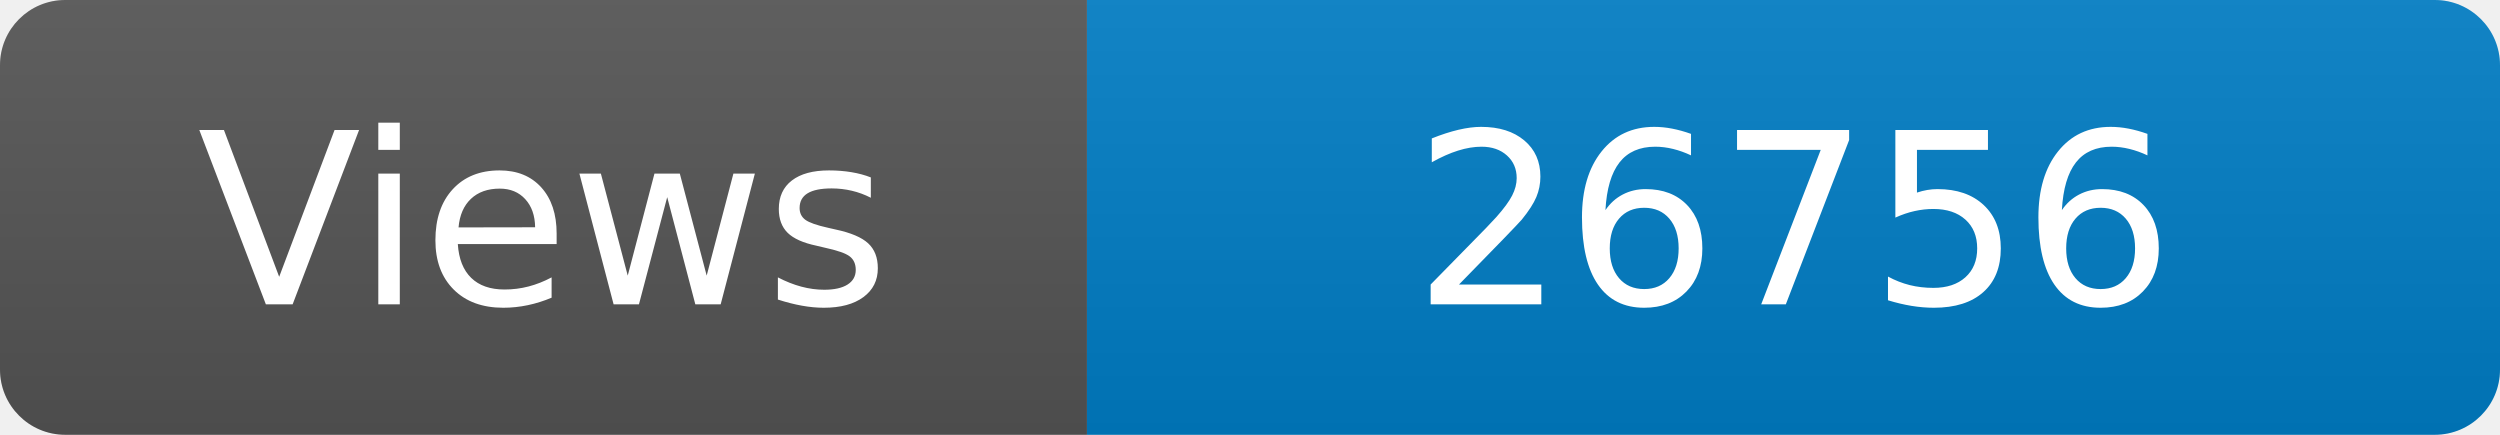
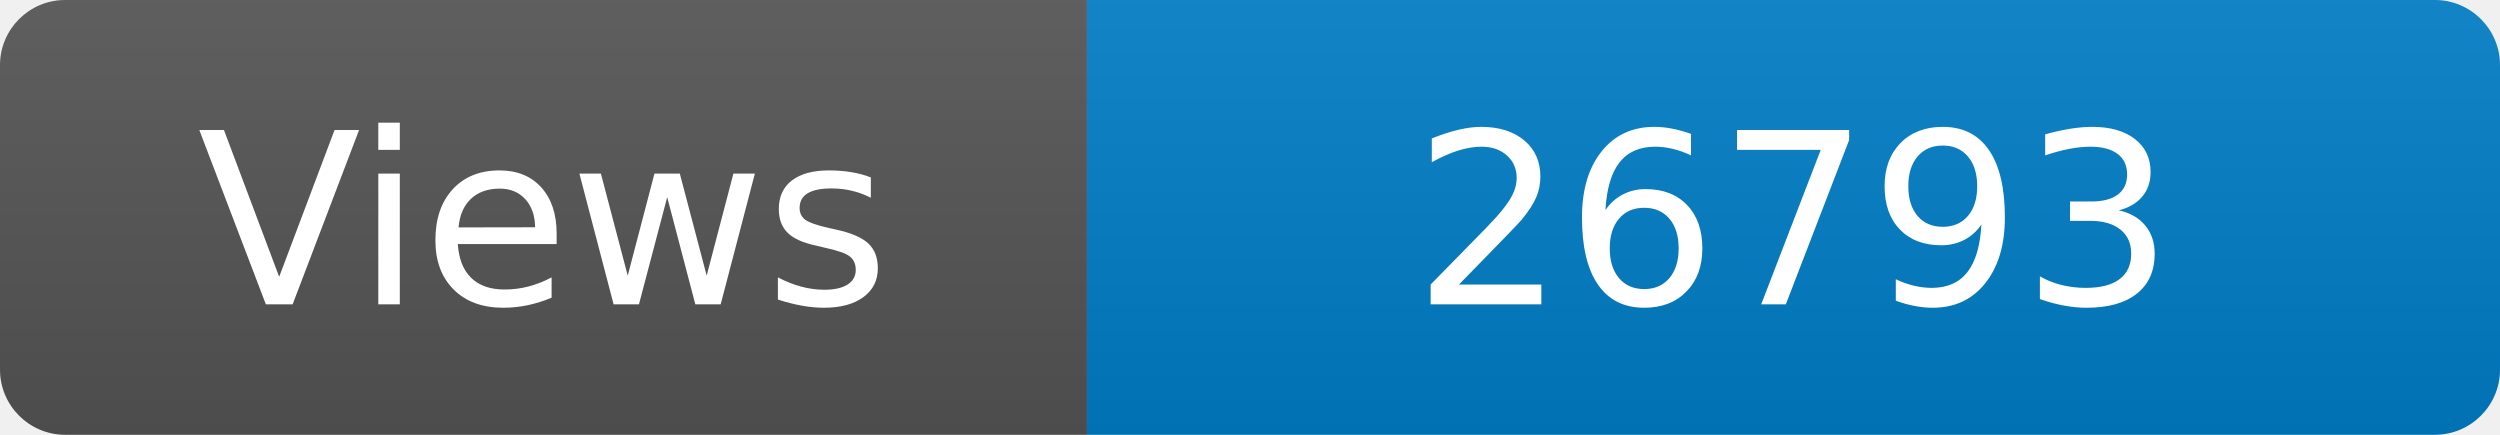
<svg xmlns="http://www.w3.org/2000/svg" width="115" height="20" role="img" aria-label="Maintained?: yes">
  <linearGradient id="s" x2="0" y2="100%">
    <stop offset="0" stop-color="#bbb" stop-opacity=".1" />
    <stop offset="1" stop-opacity=".1" />
  </linearGradient>
  <clipPath id="r">
    <rect width="115" height="20" rx="3" fill="#fff" />
  </clipPath>
  <g clip-path="url(#r)">
    <rect width="50" height="20" fill="#555" />
    <rect x="50" width="160" height="20" fill="#007ec6" />
    <rect width="115" height="20" fill="url(#s)" />
  </g>
  <g fill="#fff" text-anchor="middle" font-family="Verdana,Geneva,DejaVu Sans,sans-serif" font-size="110">
    <text x="250" y="140" transform="scale(.1)" fill="#fff">Views</text>
-     <text x="825" y="140" transform="scale(.1)" fill="#fff">26756</text>
+     <text x="825" y="140" transform="scale(.1)" fill="#fff">26793</text>
  </g>
</svg>
